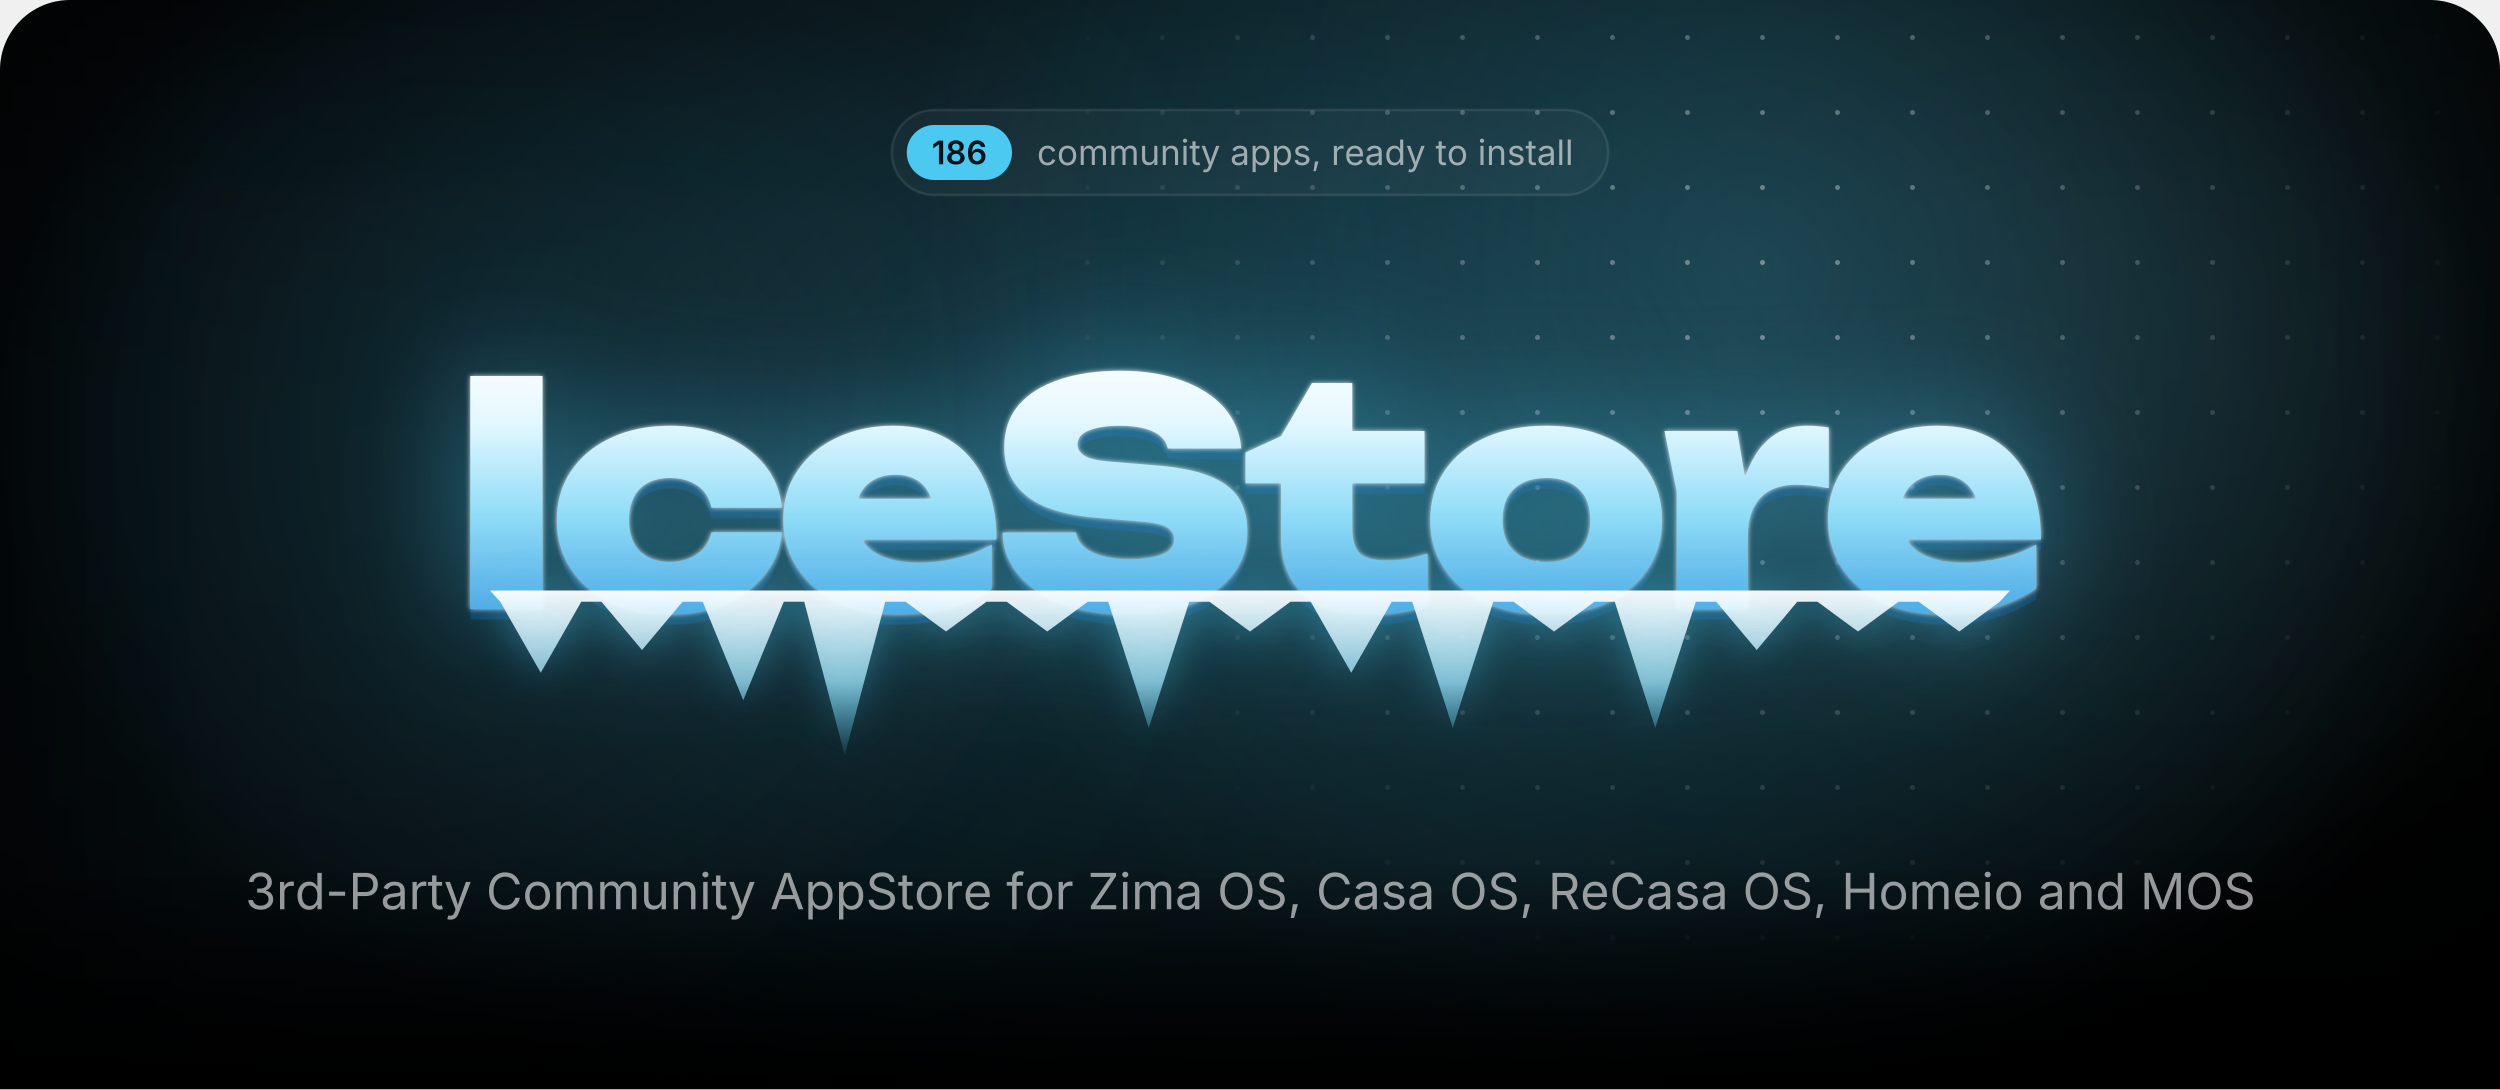
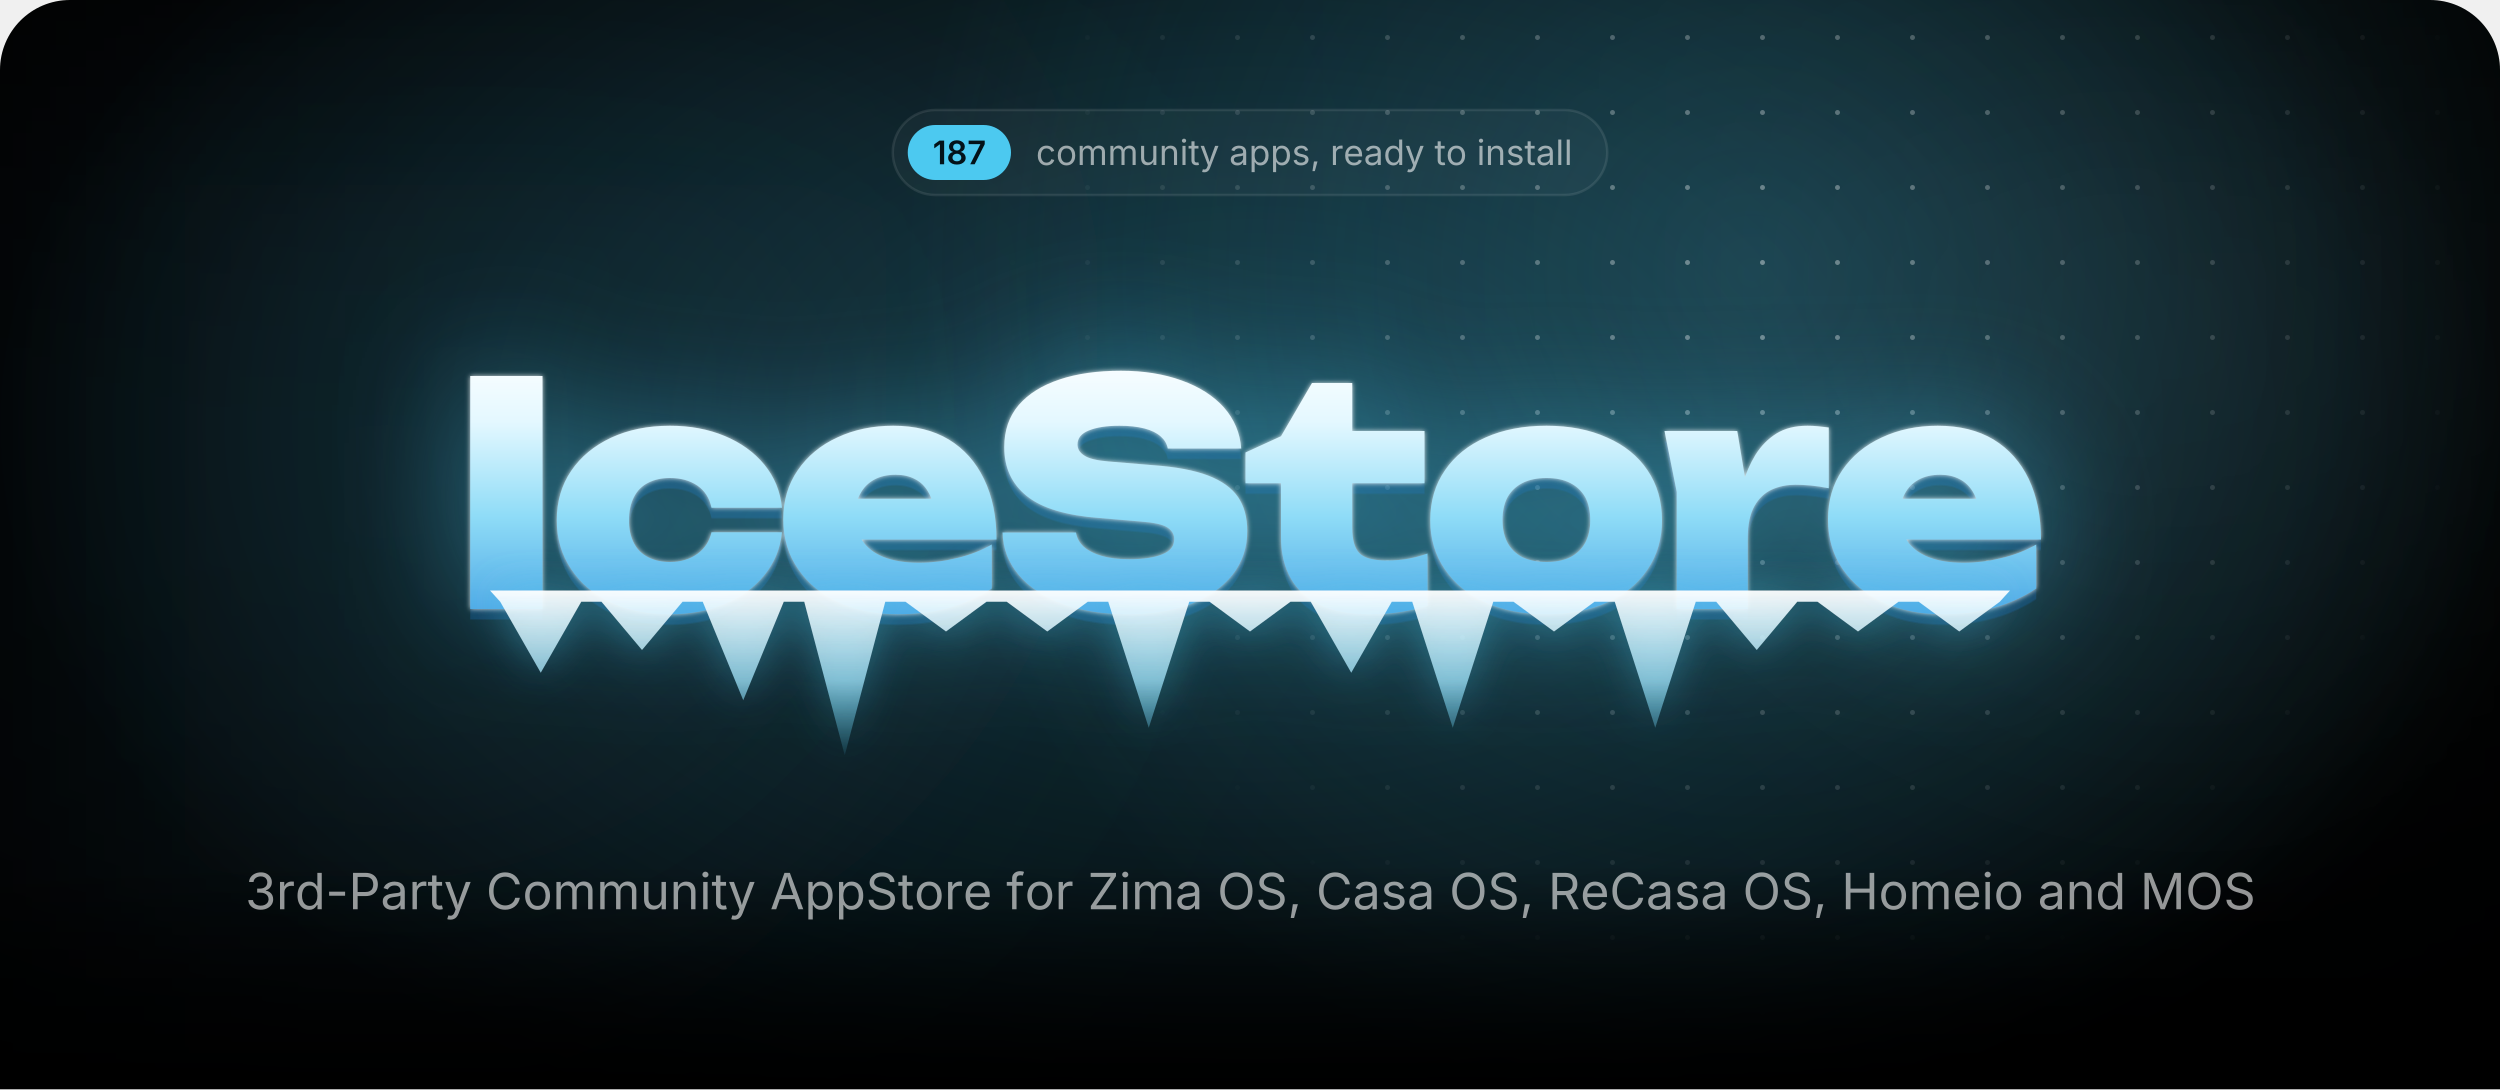
<svg xmlns="http://www.w3.org/2000/svg" width="1000" height="435.7" viewBox="0 0 1000 435.7">
  <style>.blob{transform-box:fill-box;transform-origin:center;animation:drift 22s ease-in-out infinite alternate}.blob+.blob{animation-duration:28s;animation-direction:alternate-reverse}@keyframes drift{to{transform:translate(180px,60px) scale(1.2)}}.spot{animation:spot 18s ease-in-out infinite alternate}@keyframes spot{to{transform:translate(-420px,40px)}}.gl{animation:gl 6s ease-in-out infinite}@keyframes gl{0%,35%{transform:translateX(0)}70%,100%{transform:translateX(1741px)}}.sp{transform-box:fill-box;transform-origin:center;opacity:0;animation:tw 3.2s ease-in-out infinite}@keyframes tw{0%,100%{opacity:0;transform:scale(.3) rotate(0)}50%{opacity:1;transform:scale(1) rotate(45deg)}}@media(prefers-reduced-motion:reduce){*{animation:none!important}}</style>
  <defs>
    <path id="semi.1342" d="M717 1490V0H452V1252H442L94 1002V1256L421 1490Z" />
    <path id="semi.1351" d="M655 -20Q494 -20 369 34Q244 89 174 184Q103 278 103 399Q103 492 144 571Q185 650 256 703Q326 756 414 771V780Q299 806 228 898Q157 991 157 1111Q157 1226 222 1316Q286 1406 398 1458Q511 1510 655 1510Q798 1510 910 1458Q1023 1406 1088 1316Q1153 1226 1153 1111Q1153 991 1082 898Q1010 806 897 780V771Q984 756 1054 703Q1125 650 1166 571Q1208 492 1208 399Q1208 278 1137 184Q1066 89 941 34Q816 -20 655 -20ZM655 186Q739 186 801 215Q863 244 898 296Q932 349 932 418Q932 490 896 544Q860 599 798 631Q735 663 655 663Q575 663 512 632Q449 600 413 545Q377 490 377 418Q377 349 411 297Q445 245 508 216Q571 186 655 186ZM655 865Q724 865 777 893Q830 921 861 970Q892 1020 892 1085Q892 1150 862 1198Q832 1246 778 1273Q725 1300 655 1300Q584 1300 530 1273Q477 1246 448 1198Q418 1150 418 1085Q418 1020 448 970Q478 921 532 893Q586 865 655 865Z" />
-     <path id="semi.1349" d="M671 -20Q565 -20 464 16Q362 53 280 136Q199 220 151 358Q103 497 103 702Q103 894 144 1044Q184 1193 260 1297Q337 1401 445 1456Q553 1510 687 1510Q826 1510 934 1455Q1043 1400 1110 1305Q1177 1210 1193 1089H931Q910 1175 847 1227Q784 1279 687 1279Q583 1279 510 1218Q438 1157 400 1044Q363 930 363 772H374Q410 837 466 883Q523 929 594 954Q666 978 745 978Q876 978 980 916Q1085 853 1146 744Q1207 634 1207 492Q1207 346 1140 230Q1073 114 952 47Q832 -20 671 -20ZM670 197Q749 197 812 236Q875 274 912 340Q948 406 948 487Q948 567 912 632Q877 697 815 735Q753 773 673 773Q614 773 563 750Q512 728 474 688Q435 648 414 596Q393 544 393 486Q393 408 429 342Q465 276 528 236Q591 197 670 197Z" />
+     <path id="semi.1350" d="M185 0 819 1256V1266H83V1490H1097V1260L463 0Z" />
    <path id="regular.586" d="M613 -24Q461 -24 346 48Q232 120 168 250Q104 380 104 552Q104 727 168 858Q232 988 346 1060Q461 1132 613 1132Q694 1132 766 1111Q838 1090 898 1050Q957 1011 1000 954Q1043 896 1066 823L893 774Q881 817 856 853Q831 889 796 916Q760 942 714 956Q668 971 613 971Q501 971 429 912Q357 854 322 759Q287 664 287 552Q287 442 322 348Q357 253 429 195Q501 137 613 137Q669 137 716 152Q763 167 800 194Q836 222 861 260Q886 298 898 343L1070 294Q1048 219 1004 160Q961 102 901 60Q841 19 768 -2Q695 -24 613 -24Z" />
    <path id="regular.790" d="M613 -24Q461 -24 346 48Q232 120 168 250Q104 380 104 552Q104 727 168 858Q232 988 346 1060Q461 1132 613 1132Q766 1132 881 1060Q996 988 1060 858Q1124 727 1124 552Q1124 380 1060 250Q996 120 881 48Q766 -24 613 -24ZM613 137Q726 137 799 195Q872 253 907 348Q942 442 942 552Q942 663 907 758Q872 854 799 912Q726 971 613 971Q501 971 429 912Q357 854 322 759Q287 664 287 552Q287 442 322 348Q357 253 429 195Q501 137 613 137Z" />
    <path id="regular.766" d="M158 0V1118H333L334 868H320Q343 959 392 1018Q442 1078 508 1108Q575 1138 647 1138Q769 1138 844 1063Q920 988 942 866H918Q938 950 991 1011Q1044 1072 1120 1105Q1195 1138 1284 1138Q1381 1138 1461 1096Q1541 1054 1588 969Q1636 884 1636 754V0H1456V749Q1456 870 1388 922Q1320 974 1230 974Q1155 974 1100 942Q1046 911 1016 856Q987 801 987 730V0H807V767Q807 860 745 917Q683 974 588 974Q523 974 466 944Q408 913 373 853Q338 793 338 704V0Z" />
    <path id="regular.915" d="M537 -14Q424 -14 338 32Q253 79 206 173Q158 267 158 408V1118H338V423Q338 294 406 221Q474 148 591 148Q671 148 734 183Q798 218 835 286Q872 353 872 448V1118H1053V0H879V271H903Q851 114 756 50Q660 -14 537 -14Z" />
    <path id="regular.773" d="M338 670V0H158V1118H331L332 847H307Q358 1002 452 1067Q547 1132 674 1132Q787 1132 872 1086Q957 1039 1004 946Q1052 852 1052 710V0H872V695Q872 824 804 897Q737 970 620 970Q540 970 476 935Q412 900 375 833Q338 766 338 670Z" />
    <path id="regular.689" d="M158 0V1118H338V0ZM249 1301Q198 1301 161 1336Q124 1371 124 1420Q124 1470 161 1504Q198 1539 249 1539Q301 1539 338 1504Q375 1470 375 1420Q375 1371 338 1336Q301 1301 249 1301Z" />
    <path id="regular.889" d="M598 1118V964H20V1118ZM188 1384H368V290Q368 215 398 180Q429 146 500 146Q517 146 544 150Q570 154 592 158L629 6Q601 -4 566 -9Q530 -14 495 -14Q350 -14 269 62Q188 139 188 276Z" />
    <path id="regular.998" d="M140 -405 186 -249 205 -254Q260 -268 305 -262Q350 -255 386 -217Q422 -179 449 -99L481 -6L54 1118H251L489 455Q527 351 553 249Q579 147 608 51H542Q571 147 598 250Q624 352 661 455L901 1118H1097L606 -167Q572 -256 524 -314Q477 -371 414 -398Q351 -426 272 -426Q224 -426 189 -419Q154 -412 140 -405Z" />
    <path id="regular.507" d="M471 -26Q365 -26 278 14Q192 54 141 131Q90 208 90 318Q90 414 128 474Q166 534 230 568Q293 603 370 620Q447 637 525 647Q625 660 688 667Q751 674 782 691Q812 708 812 749V755Q812 825 786 874Q760 922 708 948Q656 974 578 974Q498 974 441 949Q384 924 348 886Q313 849 295 810L122 867Q165 969 238 1026Q311 1084 399 1108Q487 1132 573 1132Q629 1132 700 1118Q772 1105 838 1065Q905 1025 948 946Q992 868 992 737V0H815V152H803Q784 113 742 72Q700 30 633 2Q566 -26 471 -26ZM502 133Q602 133 671 172Q740 211 776 274Q812 336 812 404V559Q801 546 764 536Q727 525 680 517Q632 509 588 504Q543 498 517 495Q452 487 396 468Q339 448 305 410Q271 373 271 309Q271 251 301 212Q331 173 383 153Q435 133 502 133Z" />
    <path id="regular.843" d="M158 -418V1118H332V939H352Q371 969 405 1014Q439 1060 503 1096Q567 1132 676 1132Q816 1132 922 1062Q1029 992 1090 862Q1150 733 1150 556Q1150 378 1090 248Q1030 118 924 47Q817 -24 677 -24Q571 -24 506 12Q441 49 406 96Q371 142 352 173H338V-418ZM650 137Q755 137 826 194Q896 250 932 346Q967 441 967 558Q967 674 932 768Q897 861 826 916Q756 971 650 971Q547 971 477 919Q407 867 372 774Q336 682 336 558Q336 434 372 339Q408 244 478 190Q549 137 650 137Z" />
    <path id="regular.871" d="M538 -24Q423 -24 334 10Q244 43 186 109Q128 175 108 271L279 312Q303 220 370 177Q436 134 536 134Q653 134 722 184Q792 234 792 303Q792 361 752 400Q711 438 628 457L442 501Q290 537 216 612Q142 688 142 806Q142 902 196 976Q250 1049 344 1090Q437 1132 556 1132Q671 1132 752 1098Q832 1063 882 1002Q933 942 958 863L795 821Q772 881 718 930Q665 979 557 979Q457 979 390 933Q324 887 324 817Q324 755 369 718Q414 680 512 657L681 617Q833 581 906 506Q979 430 979 315Q979 217 924 140Q868 64 768 20Q669 -24 538 -24Z" />
    <path id="regular.1501" d="M128 -359 216 208H422L266 -359Z" />
    <path id="regular.852" d="M158 0V1118H332V946H344Q375 1031 454 1082Q534 1134 634 1134Q654 1134 682 1133Q709 1132 725 1131V950Q717 952 685 956Q653 960 617 960Q537 960 474 926Q410 893 374 834Q338 776 338 700V0Z" />
    <path id="regular.614" d="M628 -24Q466 -24 348 48Q231 120 168 249Q104 378 104 550Q104 722 166 853Q228 984 342 1058Q455 1132 607 1132Q696 1132 782 1102Q869 1073 940 1008Q1010 942 1052 835Q1094 728 1094 573V498H226V650H997L913 594Q913 704 878 790Q844 875 776 924Q708 972 607 972Q506 972 434 922Q362 873 324 794Q286 714 286 623V522Q286 398 329 312Q372 225 450 180Q527 136 629 136Q695 136 749 155Q803 174 842 212Q881 251 902 308L1076 260Q1050 176 988 112Q926 48 834 12Q743 -24 628 -24Z" />
    <path id="regular.597" d="M577 -24Q438 -24 331 47Q224 118 164 248Q104 378 104 556Q104 733 164 862Q225 992 332 1062Q439 1132 578 1132Q687 1132 751 1096Q815 1060 850 1014Q884 969 902 939H916V1490H1096V0H922V173H902Q884 142 848 96Q813 49 748 12Q684 -24 577 -24ZM604 137Q706 137 776 190Q846 244 882 339Q918 434 918 558Q918 682 882 774Q847 867 777 919Q707 971 604 971Q498 971 428 916Q357 861 322 768Q287 674 287 558Q287 441 322 346Q358 250 429 194Q500 137 604 137Z" />
    <path id="regular.736" d="M338 1490V0H158V1490Z" />
    <path id="regular.1345" d="M635 -20Q489 -20 376 30Q263 80 196 169Q130 258 125 376H317Q323 305 366 254Q408 202 478 174Q547 147 632 147Q726 147 798 180Q871 212 913 271Q955 330 955 407Q955 488 914 550Q874 611 797 646Q720 681 609 681H488V846H609Q696 846 762 878Q829 909 866 966Q903 1023 903 1100Q903 1174 870 1229Q838 1284 778 1314Q718 1345 637 1345Q561 1345 494 1318Q428 1290 386 1239Q343 1188 340 1115H157Q161 1232 227 1321Q293 1410 402 1460Q510 1510 641 1510Q780 1510 880 1454Q981 1398 1035 1307Q1089 1216 1089 1110Q1089 984 1022 896Q956 808 842 774V762Q937 747 1004 698Q1072 649 1108 574Q1143 499 1143 405Q1143 283 1077 187Q1011 91 896 36Q781 -20 635 -20Z" />
    <path id="regular.1459" d="M798 719V553H144V719Z" />
    <path id="regular.375" d="M180 0V1490H690Q864 1490 976 1426Q1089 1363 1144 1256Q1198 1149 1198 1016Q1198 883 1144 775Q1089 667 977 603Q865 539 691 539H330V706H682Q800 706 872 746Q944 787 976 858Q1009 928 1009 1016Q1009 1104 976 1174Q944 1243 872 1283Q799 1323 680 1323H370V0Z" />
    <path id="regular.73" d="M783 -20Q592 -20 442 72Q293 165 208 336Q122 508 122 744Q122 981 208 1152Q293 1324 442 1417Q592 1510 783 1510Q896 1510 996 1477Q1097 1444 1177 1380Q1257 1317 1310 1226Q1364 1136 1384 1021H1194Q1178 1098 1140 1156Q1101 1214 1046 1254Q990 1294 923 1314Q856 1334 783 1334Q649 1334 541 1266Q433 1198 370 1066Q307 935 307 744Q307 554 370 422Q434 291 542 224Q650 156 783 156Q856 156 923 176Q990 197 1046 236Q1101 276 1140 334Q1178 393 1194 469H1384Q1365 355 1312 265Q1258 175 1178 111Q1098 47 998 14Q897 -20 783 -20Z" />
    <path id="regular.2" d="M52 0 593 1490H813L1361 0H1161L845 884Q816 966 778 1088Q739 1211 684 1401H720Q666 1209 626 1084Q587 960 561 884L254 0ZM324 416V582H1089V416Z" />
    <path id="regular.397" d="M657 -26Q496 -26 378 26Q259 78 192 172Q125 265 116 390H311Q319 306 368 252Q417 197 494 170Q570 144 657 144Q758 144 838 177Q919 210 966 270Q1013 330 1013 409Q1013 481 972 526Q932 571 865 600Q798 629 718 651L538 702Q358 753 258 848Q158 943 158 1091Q158 1217 226 1312Q294 1406 410 1458Q526 1510 670 1510Q817 1510 930 1458Q1043 1406 1108 1316Q1174 1227 1178 1114H992Q979 1223 888 1282Q797 1342 664 1342Q568 1342 496 1310Q423 1279 383 1224Q343 1170 343 1100Q343 1022 392 974Q440 927 506 900Q573 874 627 859L776 818Q836 802 908 774Q981 746 1047 700Q1113 653 1156 582Q1198 510 1198 406Q1198 284 1134 186Q1071 88 950 31Q829 -26 657 -26Z" />
    <path id="regular.647" d="M678 1118V964H20V1118ZM240 0V1267Q240 1364 286 1429Q331 1494 404 1527Q477 1560 558 1560Q622 1560 664 1550Q706 1539 726 1530L676 1376Q662 1381 640 1387Q617 1393 579 1393Q496 1393 458 1350Q420 1308 420 1227V0Z" />
    <path id="regular.496" d="M130 0V134L796 1125Q841 1192 892 1260Q943 1327 994 1393L1015 1331Q923 1325 830 1324Q737 1322 645 1322H122V1490H1158V1354L502 379Q454 308 400 237Q347 166 294 97L273 159Q365 165 456 166Q548 168 640 168H1166V0Z" />
    <path id="regular.321" d="M784 -20Q593 -20 444 72Q294 165 208 336Q122 508 122 744Q122 981 208 1152Q294 1324 444 1417Q593 1510 784 1510Q975 1510 1124 1417Q1273 1324 1358 1152Q1444 981 1444 744Q1444 508 1358 336Q1273 165 1124 72Q975 -20 784 -20ZM784 156Q917 156 1024 224Q1132 291 1196 422Q1259 554 1259 744Q1259 936 1196 1068Q1132 1199 1024 1266Q917 1334 784 1334Q650 1334 542 1266Q434 1198 370 1066Q307 935 307 744Q307 554 370 423Q434 292 542 224Q650 156 784 156Z" />
    <path id="regular.384" d="M180 0V1490H690Q864 1490 976 1430Q1089 1371 1144 1267Q1198 1163 1198 1030Q1198 897 1144 795Q1089 693 977 636Q865 578 691 578H286V747H682Q800 747 872 782Q943 816 976 880Q1009 943 1009 1030Q1009 1119 976 1184Q943 1250 871 1286Q799 1323 680 1323H370V0ZM1036 0 676 671H890L1256 0Z" />
    <path id="regular.161" d="M180 0V1490H370V846H1152V1490H1342V0H1152V678H370V0Z" />
    <path id="regular.292" d="M180 0V1490H450L817 550Q830 517 846 468Q863 418 882 360Q900 302 917 244Q934 187 947 138H905Q919 184 936 240Q953 297 972 356Q990 414 1007 465Q1024 516 1037 550L1399 1490H1670V0H1483V851Q1483 897 1484 956Q1484 1015 1486 1080Q1487 1145 1488 1212Q1490 1279 1491 1342H1507Q1486 1273 1462 1202Q1439 1130 1416 1064Q1394 997 1374 942Q1354 887 1340 851L1007 0H842L504 851Q490 886 471 940Q452 993 430 1058Q407 1124 383 1196Q359 1269 334 1342H352Q354 1286 356 1221Q357 1156 358 1090Q359 1023 360 962Q361 900 361 851V0Z" />
    <radialGradient id="glow">
      <stop stop-color="#4cc9f0" stop-opacity=".28" />
      <stop offset="1" stop-color="#4cc9f0" stop-opacity="0" />
    </radialGradient>
    <radialGradient id="cur">
      <stop stop-color="#4cc9f0" stop-opacity=".2" />
      <stop offset=".65" stop-color="#4cc9f0" stop-opacity="0" />
    </radialGradient>
    <radialGradient id="spot">
      <stop stop-color="#fff" />
      <stop offset="1" stop-color="#000" />
    </radialGradient>
    <pattern id="dots" width="30" height="30" patternUnits="userSpaceOnUse">
      <circle cx="15" cy="15" r="1" fill="#fff" fill-opacity=".4" />
    </pattern>
    <mask id="dm">
      <circle class="spot" cx="700" cy="110" r="300" fill="url(#spot)" />
    </mask>
    <linearGradient id="fade" x2="0" y2="1">
      <stop offset="0.793" stop-color="#fff" />
      <stop offset="1" stop-color="#000" />
    </linearGradient>
    <mask id="bf">
      <rect width="1000" height="435.7" fill="url(#fade)" />
    </mask>
    <filter id="blur" filterUnits="userSpaceOnUse" x="-500" y="-500" width="2000" height="1500">
      <feGaussianBlur stdDeviation="90" />
    </filter>
    <linearGradient id="ice" gradientUnits="userSpaceOnUse" x1="0" y1="138" x2="0" y2="256">
      <stop stop-color="#fff" />
      <stop offset=".26" stop-color="#e4f8ff" />
      <stop offset=".58" stop-color="#8fdcf7" />
      <stop offset="1" stop-color="#3d9be0" />
    </linearGradient>
    <linearGradient id="ig" x2="0" y2="1">
      <stop stop-color="#fff" stop-opacity=".95" />
      <stop offset=".55" stop-color="#9fe3fa" stop-opacity=".75" />
      <stop offset="1" stop-color="#4cc9f0" stop-opacity=".1" />
    </linearGradient>
    <linearGradient id="gl">
      <stop stop-color="#fff" stop-opacity="0" />
      <stop offset=".5" stop-color="#fff" stop-opacity=".95" />
      <stop offset="1" stop-color="#fff" stop-opacity="0" />
    </linearGradient>
    <clipPath id="wc">
      <path d="M188.1 150.4H217V243.6H188.1ZM312.8 212.9Q311.8 222.7 305.7 230.1Q299.7 237.5 289.9 241.6Q280.1 245.7 268 245.7Q254.7 245.7 244.4 241Q234.2 236.3 228.5 227.7Q222.7 219.1 222.7 208.1Q222.7 196.8 228.5 188.3Q234.2 179.9 244.4 175.1Q254.7 170.3 268 170.3Q280.1 170.3 289.9 174.4Q299.7 178.5 305.7 185.8Q311.8 193.2 312.8 203.1H284.6Q283.4 197.3 278.9 194.2Q274.4 191.2 268 191.2Q263 191.2 259.3 193.1Q255.5 195 253.6 198.8Q251.6 202.6 251.6 208.1Q251.6 213.5 253.6 217.3Q255.5 221 259.3 222.9Q263 224.8 268 224.8Q274.4 224.8 278.9 221.6Q283.4 218.3 284.6 212.9ZM359 245.7Q345.9 245.7 335.6 241Q325.2 236.3 319.3 227.7Q313.3 219.1 313.3 207.7Q313.3 196.5 319.1 188.1Q324.9 179.6 334.9 175Q344.9 170.3 357.3 170.3Q370.3 170.3 379.5 175.8Q388.7 181.4 393.6 191.6Q398.6 201.9 398.6 215.8H336.6V199.5H382.2L373.8 205.1Q373.3 200.2 371.3 196.8Q369.4 193.4 366.1 191.7Q362.8 189.9 358.3 189.9Q353.2 189.9 349.6 191.9Q346 193.9 344.1 197.5Q342.1 201 342.1 205.5Q342.1 211.8 344.9 216.2Q347.7 220.5 353.4 222.8Q359.2 225.1 367.6 225.1Q375.3 225.1 382.9 223.2Q390.5 221.4 396.7 217.8V235.4Q389.1 240.4 379.7 243.1Q370.3 245.7 359 245.7ZM401 213H430.4Q430.9 216.3 433.5 218.7Q436.2 221.1 440.8 222.4Q445.4 223.7 451.6 223.7Q460.2 223.7 465 221.7Q469.7 219.8 469.7 215.7Q469.7 212.8 467 211Q464.3 209.2 456.2 208.6L439.8 207.2Q419.7 205.7 410.7 198.4Q401.7 191.2 401.7 178.9Q401.7 168.8 407.5 162Q413.3 155.3 423.8 151.8Q434.2 148.3 448.4 148.3Q462 148.3 472.7 152.2Q483.3 156 489.6 163Q495.8 170.1 496.5 179.4H467.1Q466.6 176.6 464.3 174.6Q462 172.5 457.8 171.4Q453.6 170.3 447.8 170.3Q440.1 170.3 435.5 172.2Q431 174 431 177.8Q431 180.5 433.7 182.2Q436.3 184 443.5 184.6L461.5 186.1Q475 187.1 483.2 190.2Q491.5 193.4 495.2 198.8Q498.9 204.2 498.9 212.4Q498.9 222.4 493 229.9Q487 237.4 476.3 241.6Q465.5 245.7 451.1 245.7Q436.3 245.7 425.1 241.6Q414 237.5 407.6 230.1Q401.3 222.7 401 213ZM498.2 193.3V181L512.4 174.5L524.8 153.2H540.9V172.4H569.8V193.3H540.9V211.1Q540.9 218.3 543.7 221.2Q546.5 224.2 554.7 224.2Q559.8 224.2 563.8 223.4Q567.8 222.6 571 221.4V242.4Q567 243.6 560.9 244.7Q554.9 245.7 548.1 245.7Q536 245.7 528.1 242Q520.2 238.3 516.3 231.3Q512.4 224.4 512.4 214.9V193.3ZM618.5 245.7Q604.7 245.7 594.2 241Q583.8 236.3 578 227.8Q572.1 219.3 572.1 208.1Q572.1 196.6 578 188.1Q583.8 179.6 594.2 175Q604.7 170.3 618.6 170.3Q632.4 170.3 642.8 175Q653.3 179.6 659 188.1Q664.8 196.6 664.8 208.1Q664.8 219.3 659 227.8Q653.3 236.3 642.8 241Q632.4 245.7 618.5 245.7ZM618.6 224.8Q624.2 224.8 628.1 222.9Q632 220.9 634.1 217.1Q636.1 213.3 636.1 208.1Q636.1 202.7 634.1 198.9Q632 195.2 628.1 193.2Q624.2 191.2 618.6 191.2Q613 191.2 609 193.2Q605.1 195.2 603 198.9Q601 202.7 601 208Q601 213.3 603 217.1Q605.1 220.9 609 222.9Q613 224.8 618.6 224.8ZM665.8 172.4H694.9L699.1 197.6V243.6H670.7V196.8ZM731.5 171V195.3Q727.6 194.5 724.3 194.2Q721 193.9 718.2 193.9Q713.1 193.9 708.8 195.8Q704.4 197.8 701.8 202.4Q699.1 207.1 699.1 215.3L693.9 208.8Q695 201.1 696.9 194.2Q698.9 187.3 702.2 181.9Q705.6 176.5 710.6 173.4Q715.6 170.3 723 170.3Q725 170.3 727.1 170.5Q729.2 170.7 731.5 171ZM776.9 245.7Q763.7 245.7 753.4 241Q743.1 236.3 737.1 227.7Q731.2 219.1 731.2 207.7Q731.2 196.5 736.9 188.1Q742.7 179.6 752.7 175Q762.7 170.3 775.1 170.3Q788.2 170.3 797.4 175.8Q806.6 181.4 811.5 191.6Q816.4 201.9 816.4 215.8H754.4V199.5H800L791.7 205.1Q791.2 200.2 789.2 196.8Q787.2 193.4 783.9 191.7Q780.6 189.9 776.1 189.9Q771 189.9 767.4 191.9Q763.8 193.9 761.9 197.5Q760 201 760 205.5Q760 211.8 762.8 216.2Q765.6 220.5 771.3 222.8Q777 225.1 785.5 225.1Q793.2 225.1 800.7 223.2Q808.3 221.4 814.5 217.8V235.4Q807 240.4 797.6 243.1Q788.2 245.7 776.9 245.7Z" />
    </clipPath>
    <filter id="frost" x="-20%" y="-60%" width="140%" height="220%" color-interpolation-filters="sRGB">
      <feGaussianBlur in="SourceAlpha" stdDeviation="1" result="a" />
      <feFlood flood-color="#fff" flood-opacity=".85" />
      <feComposite in2="a" operator="in" result="s1" />
      <feGaussianBlur in="SourceAlpha" stdDeviation="25.2" result="b" />
      <feFlood flood-color="#4cc9f0" flood-opacity=".5" />
      <feComposite in2="b" operator="in" result="s2" />
      <feOffset in="SourceAlpha" dy="4.2" result="c" />
      <feFlood flood-color="#125696" flood-opacity=".4" />
      <feComposite in2="c" operator="in" result="s3" />
      <feMerge>
        <feMergeNode in="s3" />
        <feMergeNode in="s2" />
        <feMergeNode in="s1" />
        <feMergeNode in="SourceGraphic" />
      </feMerge>
    </filter>
    <filter id="drip" x="-10%" y="-60%" width="120%" height="220%">
      <feGaussianBlur in="SourceAlpha" stdDeviation="8.4" result="b" />
      <feFlood flood-color="#4cc9f0" flood-opacity=".45" />
      <feComposite in2="b" operator="in" />
      <feMerge>
        <feMergeNode />
        <feMergeNode in="SourceGraphic" />
      </feMerge>
    </filter>
    <clipPath id="pg">
      <path d="M0,28 A28,28 0 0 1 28,0 H972 A28,28 0 0 1 1000,28 V435.7 A0,0 0 0 1 1000,435.7 H0 A0,0 0 0 1 0,435.7 Z" />
    </clipPath>
  </defs>
  <g clip-path="url(#pg)">
    <rect x="0" y="0" width="1000" height="435.7" rx="0" fill="#000" />
    <g mask="url(#bf)">
      <ellipse cx="500" cy="170" rx="500" ry="310" fill="url(#glow)" />
      <circle class="blob" cx="140" cy="140" r="260" fill="#4cc9f0" fill-opacity=".1" filter="url(#blur)" />
      <circle class="blob" cx="900" cy="40" r="220" fill="#a5e8ff" fill-opacity=".08" filter="url(#blur)" />
      <circle class="spot" cx="700" cy="110" r="520" fill="url(#cur)" />
      <rect width="1000" height="435.7" fill="url(#dots)" mask="url(#dm)" />
    </g>
-     <rect x="356.7" y="44" width="286.6" height="34" rx="17" fill="rgba(255,255,255,.035)" stroke="rgba(255,255,255,.09)" />
-     <rect x="362.7" y="50" width="42.1" height="22" rx="11" fill="#4cc9f0" />
-     <g fill="#031219" transform="translate(372.7,65.7) scale(0.00635,-0.00635)">
+     <rect x="357.1" y="44" width="285.8" height="34" rx="17" fill="rgba(255,255,255,.035)" stroke="rgba(255,255,255,.09)" />
+     <rect x="363.1" y="50" width="41.3" height="22" rx="11" fill="#4cc9f0" />
+     <g fill="#031219" transform="translate(373.1,65.7) scale(0.00635,-0.00635)">
      <use href="#semi.1342" x="0" />
      <use href="#semi.1351" x="866" />
-       <use href="#semi.1349" x="2177" />
-     </g>
-     <g fill="rgba(255,255,255,.58)" transform="translate(414.8,66) scale(0.00684,-0.00684)">
+       <use href="#semi.1350" x="2177" />
+     </g>
+     <g fill="rgba(255,255,255,.58)" transform="translate(414.4,66) scale(0.00684,-0.00684)">
      <use href="#regular.586" x="0" />
      <use href="#regular.790" x="1170" />
      <use href="#regular.766" x="2398" />
      <use href="#regular.766" x="4192" />
      <use href="#regular.915" x="5986" />
      <use href="#regular.773" x="7197" />
      <use href="#regular.689" x="8407" />
      <use href="#regular.889" x="8903" />
      <use href="#regular.998" x="9573" />
      <use href="#regular.507" x="11300" />
      <use href="#regular.843" x="12450" />
      <use href="#regular.843" x="13704" />
      <use href="#regular.871" x="14958" />
      <use href="#regular.1501" x="16039" />
      <use href="#regular.852" x="17205" />
      <use href="#regular.614" x="17976" />
      <use href="#regular.507" x="19170" />
      <use href="#regular.597" x="20320" />
      <use href="#regular.998" x="21574" />
      <use href="#regular.889" x="23301" />
      <use href="#regular.790" x="23971" />
      <use href="#regular.689" x="25775" />
      <use href="#regular.773" x="26271" />
      <use href="#regular.871" x="27481" />
      <use href="#regular.889" x="28562" />
      <use href="#regular.507" x="29232" />
      <use href="#regular.736" x="30382" />
      <use href="#regular.736" x="30878" />
    </g>
    <g filter="url(#frost)">
      <path fill="url(#ice)" d="M188.1 150.4H217V243.6H188.1ZM312.8 212.9Q311.8 222.7 305.7 230.1Q299.7 237.5 289.9 241.6Q280.1 245.7 268 245.7Q254.7 245.7 244.4 241Q234.2 236.3 228.5 227.7Q222.7 219.1 222.7 208.1Q222.7 196.8 228.5 188.3Q234.2 179.9 244.4 175.1Q254.7 170.3 268 170.3Q280.1 170.3 289.9 174.4Q299.7 178.5 305.7 185.8Q311.8 193.2 312.8 203.1H284.6Q283.4 197.3 278.9 194.2Q274.4 191.2 268 191.2Q263 191.2 259.3 193.1Q255.5 195 253.6 198.8Q251.6 202.6 251.6 208.1Q251.6 213.5 253.6 217.3Q255.5 221 259.3 222.9Q263 224.8 268 224.8Q274.4 224.8 278.9 221.6Q283.4 218.3 284.6 212.9ZM359 245.7Q345.9 245.7 335.6 241Q325.2 236.3 319.3 227.7Q313.3 219.1 313.3 207.7Q313.3 196.5 319.1 188.1Q324.9 179.6 334.9 175Q344.9 170.3 357.3 170.3Q370.3 170.3 379.5 175.8Q388.7 181.4 393.6 191.6Q398.6 201.9 398.6 215.8H336.6V199.5H382.2L373.8 205.1Q373.3 200.2 371.3 196.8Q369.4 193.4 366.1 191.7Q362.8 189.9 358.3 189.9Q353.2 189.9 349.6 191.9Q346 193.9 344.1 197.5Q342.1 201 342.1 205.5Q342.1 211.8 344.9 216.2Q347.7 220.5 353.4 222.8Q359.2 225.1 367.6 225.1Q375.3 225.1 382.9 223.2Q390.5 221.4 396.7 217.8V235.4Q389.1 240.4 379.7 243.1Q370.3 245.7 359 245.7ZM401 213H430.4Q430.9 216.3 433.5 218.7Q436.2 221.1 440.8 222.4Q445.4 223.7 451.6 223.7Q460.2 223.7 465 221.7Q469.7 219.8 469.7 215.7Q469.7 212.8 467 211Q464.3 209.2 456.2 208.6L439.8 207.2Q419.7 205.7 410.7 198.4Q401.7 191.2 401.7 178.9Q401.7 168.8 407.5 162Q413.3 155.3 423.8 151.8Q434.2 148.3 448.4 148.3Q462 148.3 472.7 152.2Q483.3 156 489.6 163Q495.8 170.1 496.5 179.4H467.1Q466.6 176.6 464.3 174.6Q462 172.5 457.8 171.4Q453.6 170.3 447.8 170.3Q440.1 170.3 435.5 172.2Q431 174 431 177.8Q431 180.5 433.7 182.2Q436.3 184 443.5 184.6L461.5 186.1Q475 187.1 483.2 190.2Q491.5 193.4 495.2 198.8Q498.9 204.2 498.9 212.4Q498.9 222.4 493 229.9Q487 237.4 476.3 241.6Q465.5 245.7 451.1 245.7Q436.3 245.7 425.1 241.6Q414 237.5 407.6 230.1Q401.3 222.7 401 213ZM498.2 193.3V181L512.4 174.5L524.8 153.2H540.9V172.4H569.8V193.3H540.9V211.1Q540.9 218.3 543.7 221.2Q546.5 224.2 554.7 224.2Q559.8 224.2 563.8 223.4Q567.8 222.6 571 221.4V242.4Q567 243.6 560.9 244.7Q554.9 245.7 548.1 245.7Q536 245.7 528.1 242Q520.2 238.3 516.3 231.3Q512.4 224.4 512.4 214.9V193.3ZM618.5 245.7Q604.7 245.7 594.2 241Q583.8 236.3 578 227.8Q572.1 219.3 572.1 208.1Q572.1 196.6 578 188.1Q583.8 179.6 594.2 175Q604.7 170.3 618.6 170.3Q632.4 170.3 642.8 175Q653.3 179.6 659 188.1Q664.8 196.6 664.8 208.1Q664.8 219.3 659 227.8Q653.3 236.3 642.8 241Q632.4 245.7 618.5 245.7ZM618.6 224.8Q624.2 224.8 628.1 222.9Q632 220.9 634.1 217.1Q636.1 213.3 636.1 208.1Q636.1 202.7 634.1 198.9Q632 195.2 628.1 193.2Q624.2 191.2 618.6 191.2Q613 191.2 609 193.2Q605.1 195.2 603 198.9Q601 202.7 601 208Q601 213.3 603 217.1Q605.1 220.9 609 222.9Q613 224.8 618.6 224.8ZM665.8 172.4H694.9L699.1 197.6V243.6H670.7V196.8ZM731.5 171V195.3Q727.6 194.5 724.3 194.2Q721 193.9 718.2 193.9Q713.1 193.9 708.8 195.8Q704.4 197.8 701.8 202.4Q699.1 207.1 699.1 215.3L693.9 208.8Q695 201.1 696.9 194.2Q698.9 187.3 702.2 181.9Q705.6 176.5 710.6 173.4Q715.6 170.3 723 170.3Q725 170.3 727.1 170.5Q729.2 170.7 731.5 171ZM776.9 245.7Q763.7 245.7 753.4 241Q743.1 236.3 737.1 227.7Q731.2 219.1 731.2 207.7Q731.2 196.5 736.9 188.1Q742.7 179.6 752.7 175Q762.7 170.3 775.1 170.3Q788.2 170.3 797.4 175.8Q806.6 181.4 811.5 191.6Q816.4 201.9 816.4 215.8H754.4V199.5H800L791.7 205.1Q791.2 200.2 789.2 196.8Q787.2 193.4 783.9 191.7Q780.6 189.9 776.1 189.9Q771 189.9 767.4 191.9Q763.8 193.9 761.9 197.5Q760 201 760 205.5Q760 211.8 762.8 216.2Q765.6 220.5 771.3 222.8Q777 225.1 785.5 225.1Q793.2 225.1 800.7 223.2Q808.3 221.4 814.5 217.8V235.4Q807 240.4 797.6 243.1Q788.2 245.7 776.9 245.7Z" />
    </g>
    <g clip-path="url(#wc)">
      <g class="gl">
        <g transform="translate(52.8,0) skewX(-15)">
          <rect x="-518.9" y="118" width="399.4" height="158" rx="0" fill="url(#gl)" />
        </g>
      </g>
    </g>
    <polygon points="196,236.2 200.1,240.7 216.3,269.1 232.5,240.7 240.6,240.7 256.8,260 273,240.7 281.1,240.7 297.3,280.1 313.5,240.7 321.7,240.7 337.9,302.1 354.1,240.7 362.2,240.7 378.4,252.6 394.6,240.7 402.7,240.7 418.9,252.6 435.1,240.7 443.3,240.7 459.5,291.1 475.7,240.7 483.8,240.7 500,252.6 516.2,240.7 524.3,240.7 540.5,269.1 556.7,240.7 564.9,240.7 581.1,291.1 597.3,240.7 605.4,240.7 621.6,252.6 637.8,240.7 645.9,240.7 662.1,291.1 678.3,240.7 686.5,240.7 702.7,260 718.9,240.7 727,240.7 743.2,252.6 759.4,240.7 767.5,240.7 783.7,252.6 799.9,240.7 804,236.2" fill="url(#ig)" filter="url(#drip)" />
    <polygon class="sp" style="animation-delay:0s" fill="#fff" points="171.4,123.8 173.3,132.5 181.9,134.4 173.3,136.3 171.4,145 169.5,136.3 160.8,134.4 169.5,132.5" />
    <polygon class="sp" style="animation-delay:0.9s" fill="#fff" points="337.8,114.4 339.7,123.1 348.3,125 339.7,126.9 337.8,135.5 335.9,126.9 327.2,125 335.9,123.1" />
    <polygon class="sp" style="animation-delay:1.7s" fill="#fff" points="491.4,109.7 493.3,118.3 501.9,120.2 493.3,122.1 491.4,130.8 489.5,122.1 480.8,120.2 489.5,118.3" />
    <polygon class="sp" style="animation-delay:0.4s" fill="#fff" points="651.4,119.1 653.3,127.8 661.9,129.7 653.3,131.6 651.4,140.2 649.5,131.6 640.8,129.7 649.5,127.8" />
    <polygon class="sp" style="animation-delay:2.2s" fill="#fff" points="824.2,126.2 826.1,134.9 834.7,136.8 826.1,138.7 824.2,147.3 822.3,138.7 813.6,136.8 822.3,134.9" />
    <polygon class="sp" style="animation-delay:1.3s" fill="#fff" points="574.6,277.3 576.5,285.9 585.1,287.8 576.5,289.7 574.6,298.4 572.7,289.7 564,287.8 572.7,285.9" />
    <g fill="rgba(255,255,255,.58)" transform="translate(98.1,363.7) scale(0.00977,-0.00977)">
      <use href="#regular.1345" x="0" />
      <use href="#regular.852" x="1265" />
      <use href="#regular.597" x="2036" />
      <use href="#regular.1459" x="3290" />
      <use href="#regular.375" x="4232" />
      <use href="#regular.507" x="5540" />
      <use href="#regular.852" x="6690" />
      <use href="#regular.889" x="7461" />
      <use href="#regular.998" x="8131" />
      <use href="#regular.73" x="9858" />
      <use href="#regular.790" x="11354" />
      <use href="#regular.766" x="12582" />
      <use href="#regular.766" x="14376" />
      <use href="#regular.915" x="16170" />
      <use href="#regular.773" x="17381" />
      <use href="#regular.689" x="18591" />
      <use href="#regular.889" x="19087" />
      <use href="#regular.998" x="19757" />
      <use href="#regular.2" x="21484" />
      <use href="#regular.843" x="22897" />
      <use href="#regular.843" x="24151" />
      <use href="#regular.397" x="25405" />
      <use href="#regular.889" x="26719" />
      <use href="#regular.790" x="27389" />
      <use href="#regular.852" x="28617" />
      <use href="#regular.614" x="29388" />
      <use href="#regular.647" x="31158" />
      <use href="#regular.790" x="31916" />
      <use href="#regular.852" x="33144" />
      <use href="#regular.496" x="34491" />
      <use href="#regular.689" x="35779" />
      <use href="#regular.766" x="36275" />
      <use href="#regular.507" x="38069" />
      <use href="#regular.321" x="39795" />
      <use href="#regular.397" x="41361" />
      <use href="#regular.1501" x="42675" />
      <use href="#regular.73" x="43841" />
      <use href="#regular.507" x="45337" />
      <use href="#regular.871" x="46487" />
      <use href="#regular.507" x="47568" />
      <use href="#regular.321" x="49294" />
      <use href="#regular.397" x="50860" />
      <use href="#regular.1501" x="52174" />
      <use href="#regular.384" x="53340" />
      <use href="#regular.614" x="54658" />
      <use href="#regular.73" x="55852" />
      <use href="#regular.507" x="57348" />
      <use href="#regular.871" x="58498" />
      <use href="#regular.507" x="59579" />
      <use href="#regular.321" x="61305" />
      <use href="#regular.397" x="62871" />
      <use href="#regular.1501" x="64185" />
      <use href="#regular.161" x="65351" />
      <use href="#regular.790" x="66873" />
      <use href="#regular.766" x="68101" />
      <use href="#regular.614" x="69895" />
      <use href="#regular.689" x="71089" />
      <use href="#regular.790" x="71585" />
      <use href="#regular.507" x="73389" />
      <use href="#regular.773" x="74539" />
      <use href="#regular.597" x="75749" />
      <use href="#regular.292" x="77579" />
      <use href="#regular.321" x="79429" />
      <use href="#regular.397" x="80995" />
    </g>
  </g>
</svg>
